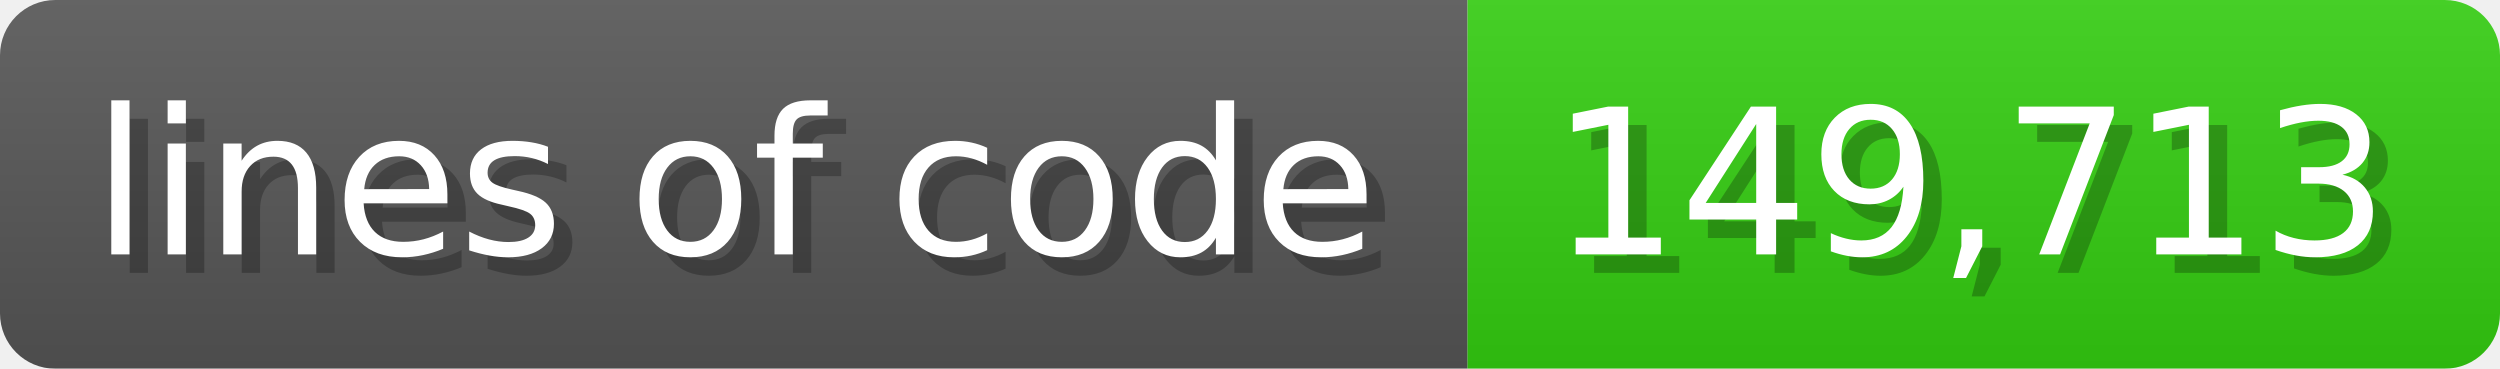
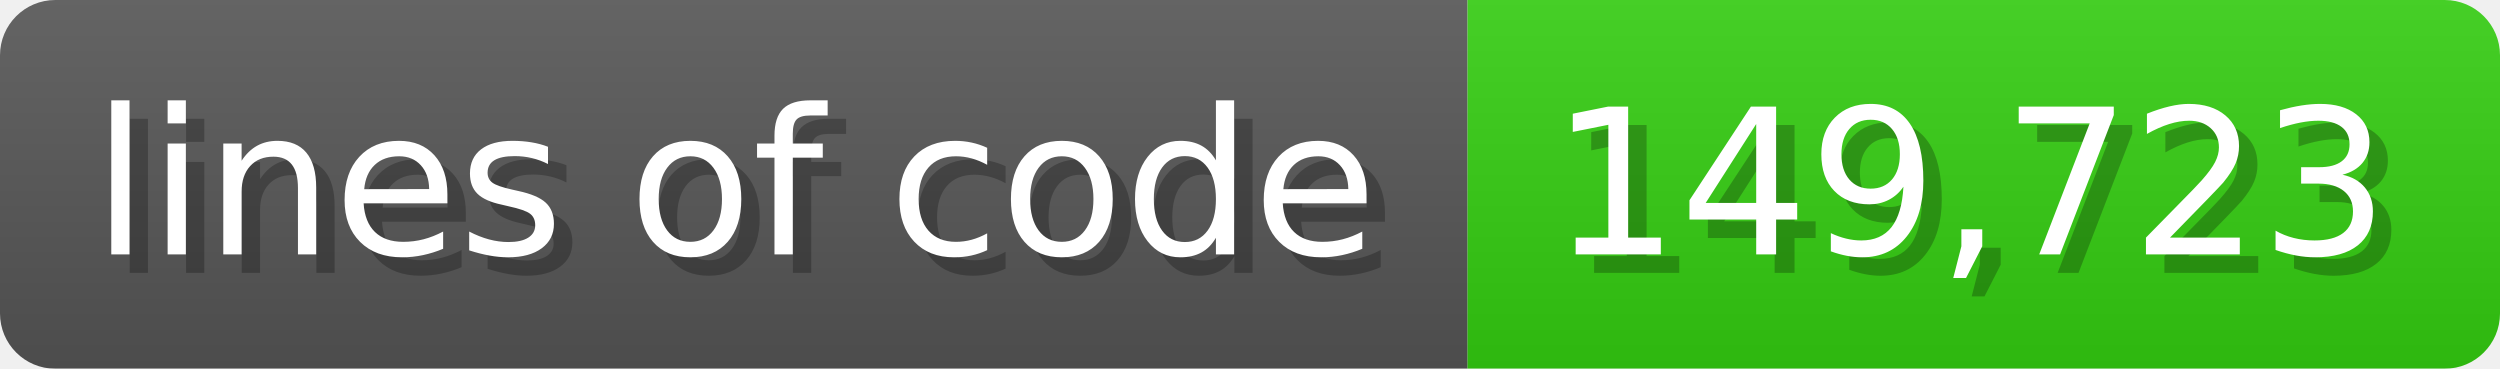
<svg xmlns="http://www.w3.org/2000/svg" width="135.6" height="20" viewBox="0 0 1356 200">
  <linearGradient id="a" x2="0" y2="100%">
    <stop offset="0" stop-opacity=".1" stop-color="#EEE" />
    <stop offset="1" stop-opacity=".1" />
  </linearGradient>
  <mask id="m">
    <rect width="1356" height="200" rx="30" fill="#FFF" />
  </mask>
  <g mask="url(#m)">
    <rect width="796" height="200" fill="#555" />
    <rect width="560" height="200" fill="#3C1" x="796" />
    <rect width="1356" height="200" fill="url(#a)" />
  </g>
  <g fill="#fff" text-anchor="start" font-family="Verdana,DejaVu Sans,sans-serif" font-size="110">
    <text x="60" y="148" textLength="696" fill="#000" opacity="0.25">lines of code</text>
    <text x="50" y="138" textLength="696">lines of code</text>
-     <text x="851" y="148" textLength="460" fill="#000" opacity="0.25">149,713</text>
-     <text x="841" y="138" textLength="460">149,713</text>
+     <text x="851" y="148" textLength="460" fill="#000" opacity="0.25">149,723</text>
+     <text x="841" y="138" textLength="460">149,723</text>
  </g>
</svg>
